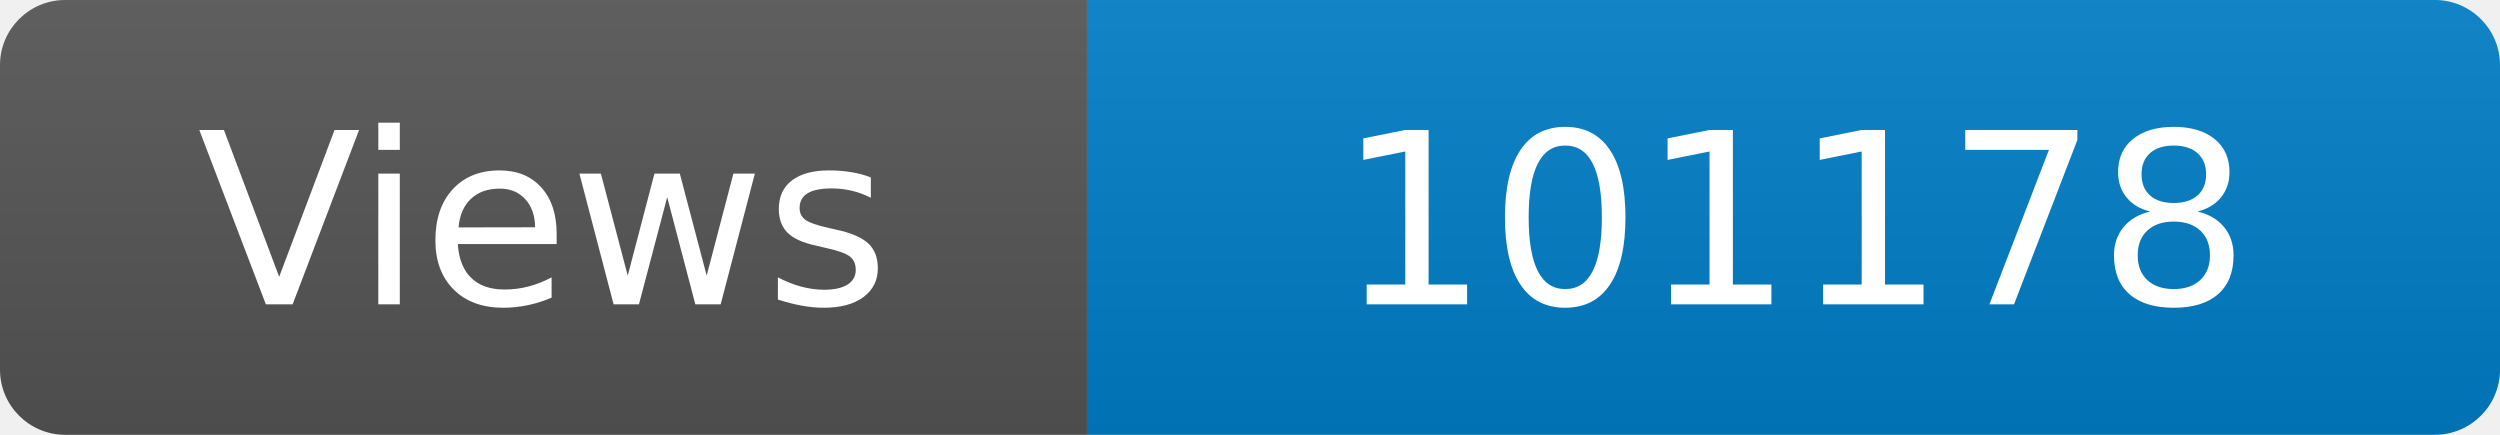
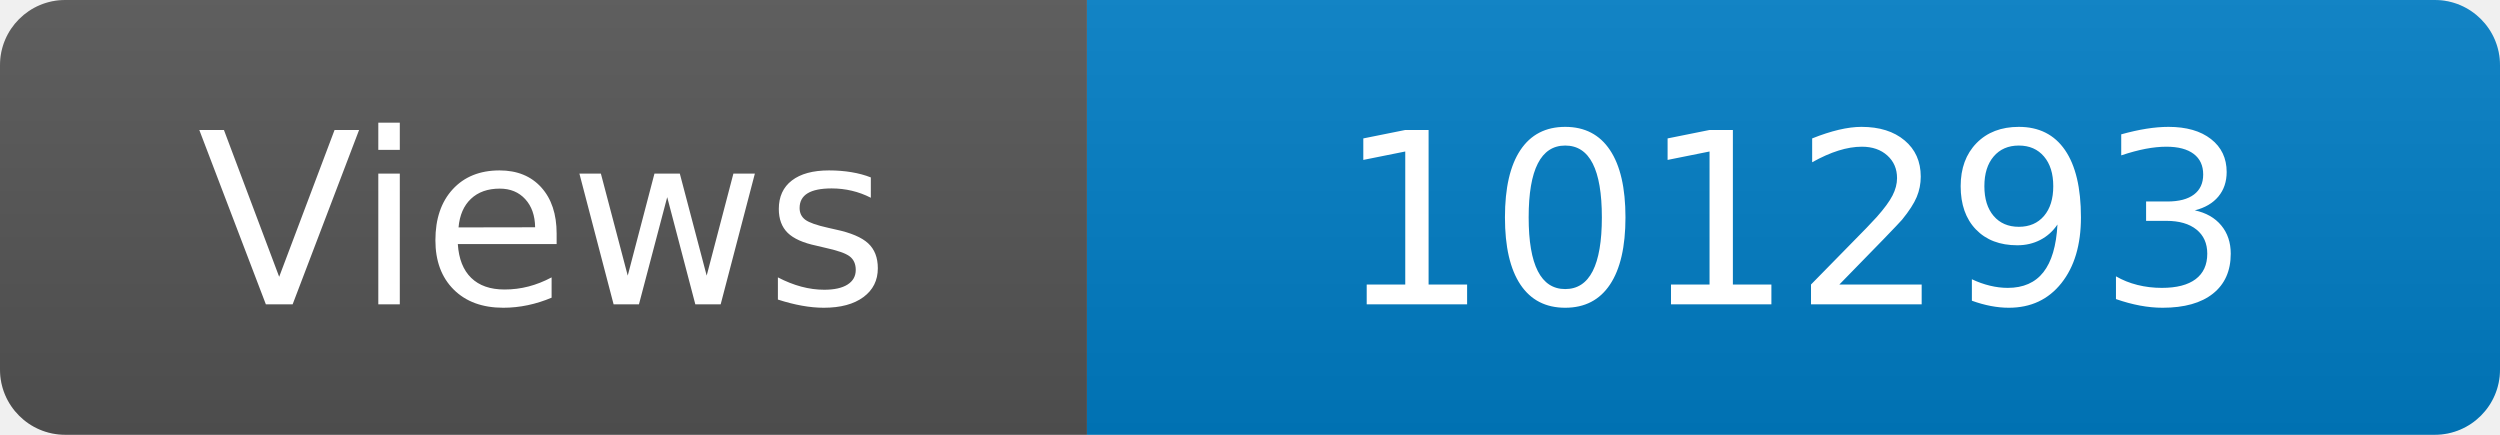
<svg xmlns="http://www.w3.org/2000/svg" width="115" height="20" role="img" aria-label="Maintained?: yes">
  <linearGradient id="s" x2="0" y2="100%">
    <stop offset="0" stop-color="#bbb" stop-opacity=".1" />
    <stop offset="1" stop-opacity=".1" />
  </linearGradient>
  <clipPath id="r">
    <rect width="115" height="20" rx="3" fill="#fff" />
  </clipPath>
  <g clip-path="url(#r)">
    <rect width="50" height="20" fill="#555" />
    <rect x="50" width="160" height="20" fill="#007ec6" />
    <rect width="115" height="20" fill="url(#s)" />
  </g>
  <g fill="#fff" text-anchor="middle" font-family="Verdana,Geneva,DejaVu Sans,sans-serif" font-size="110">
    <text x="250" y="140" transform="scale(.1)" fill="#fff">Views</text>
-     <text x="825" y="140" transform="scale(.1)" fill="#fff">101178</text>
+     <text x="825" y="140" transform="scale(.1)" fill="#fff">101293</text>
  </g>
</svg>
